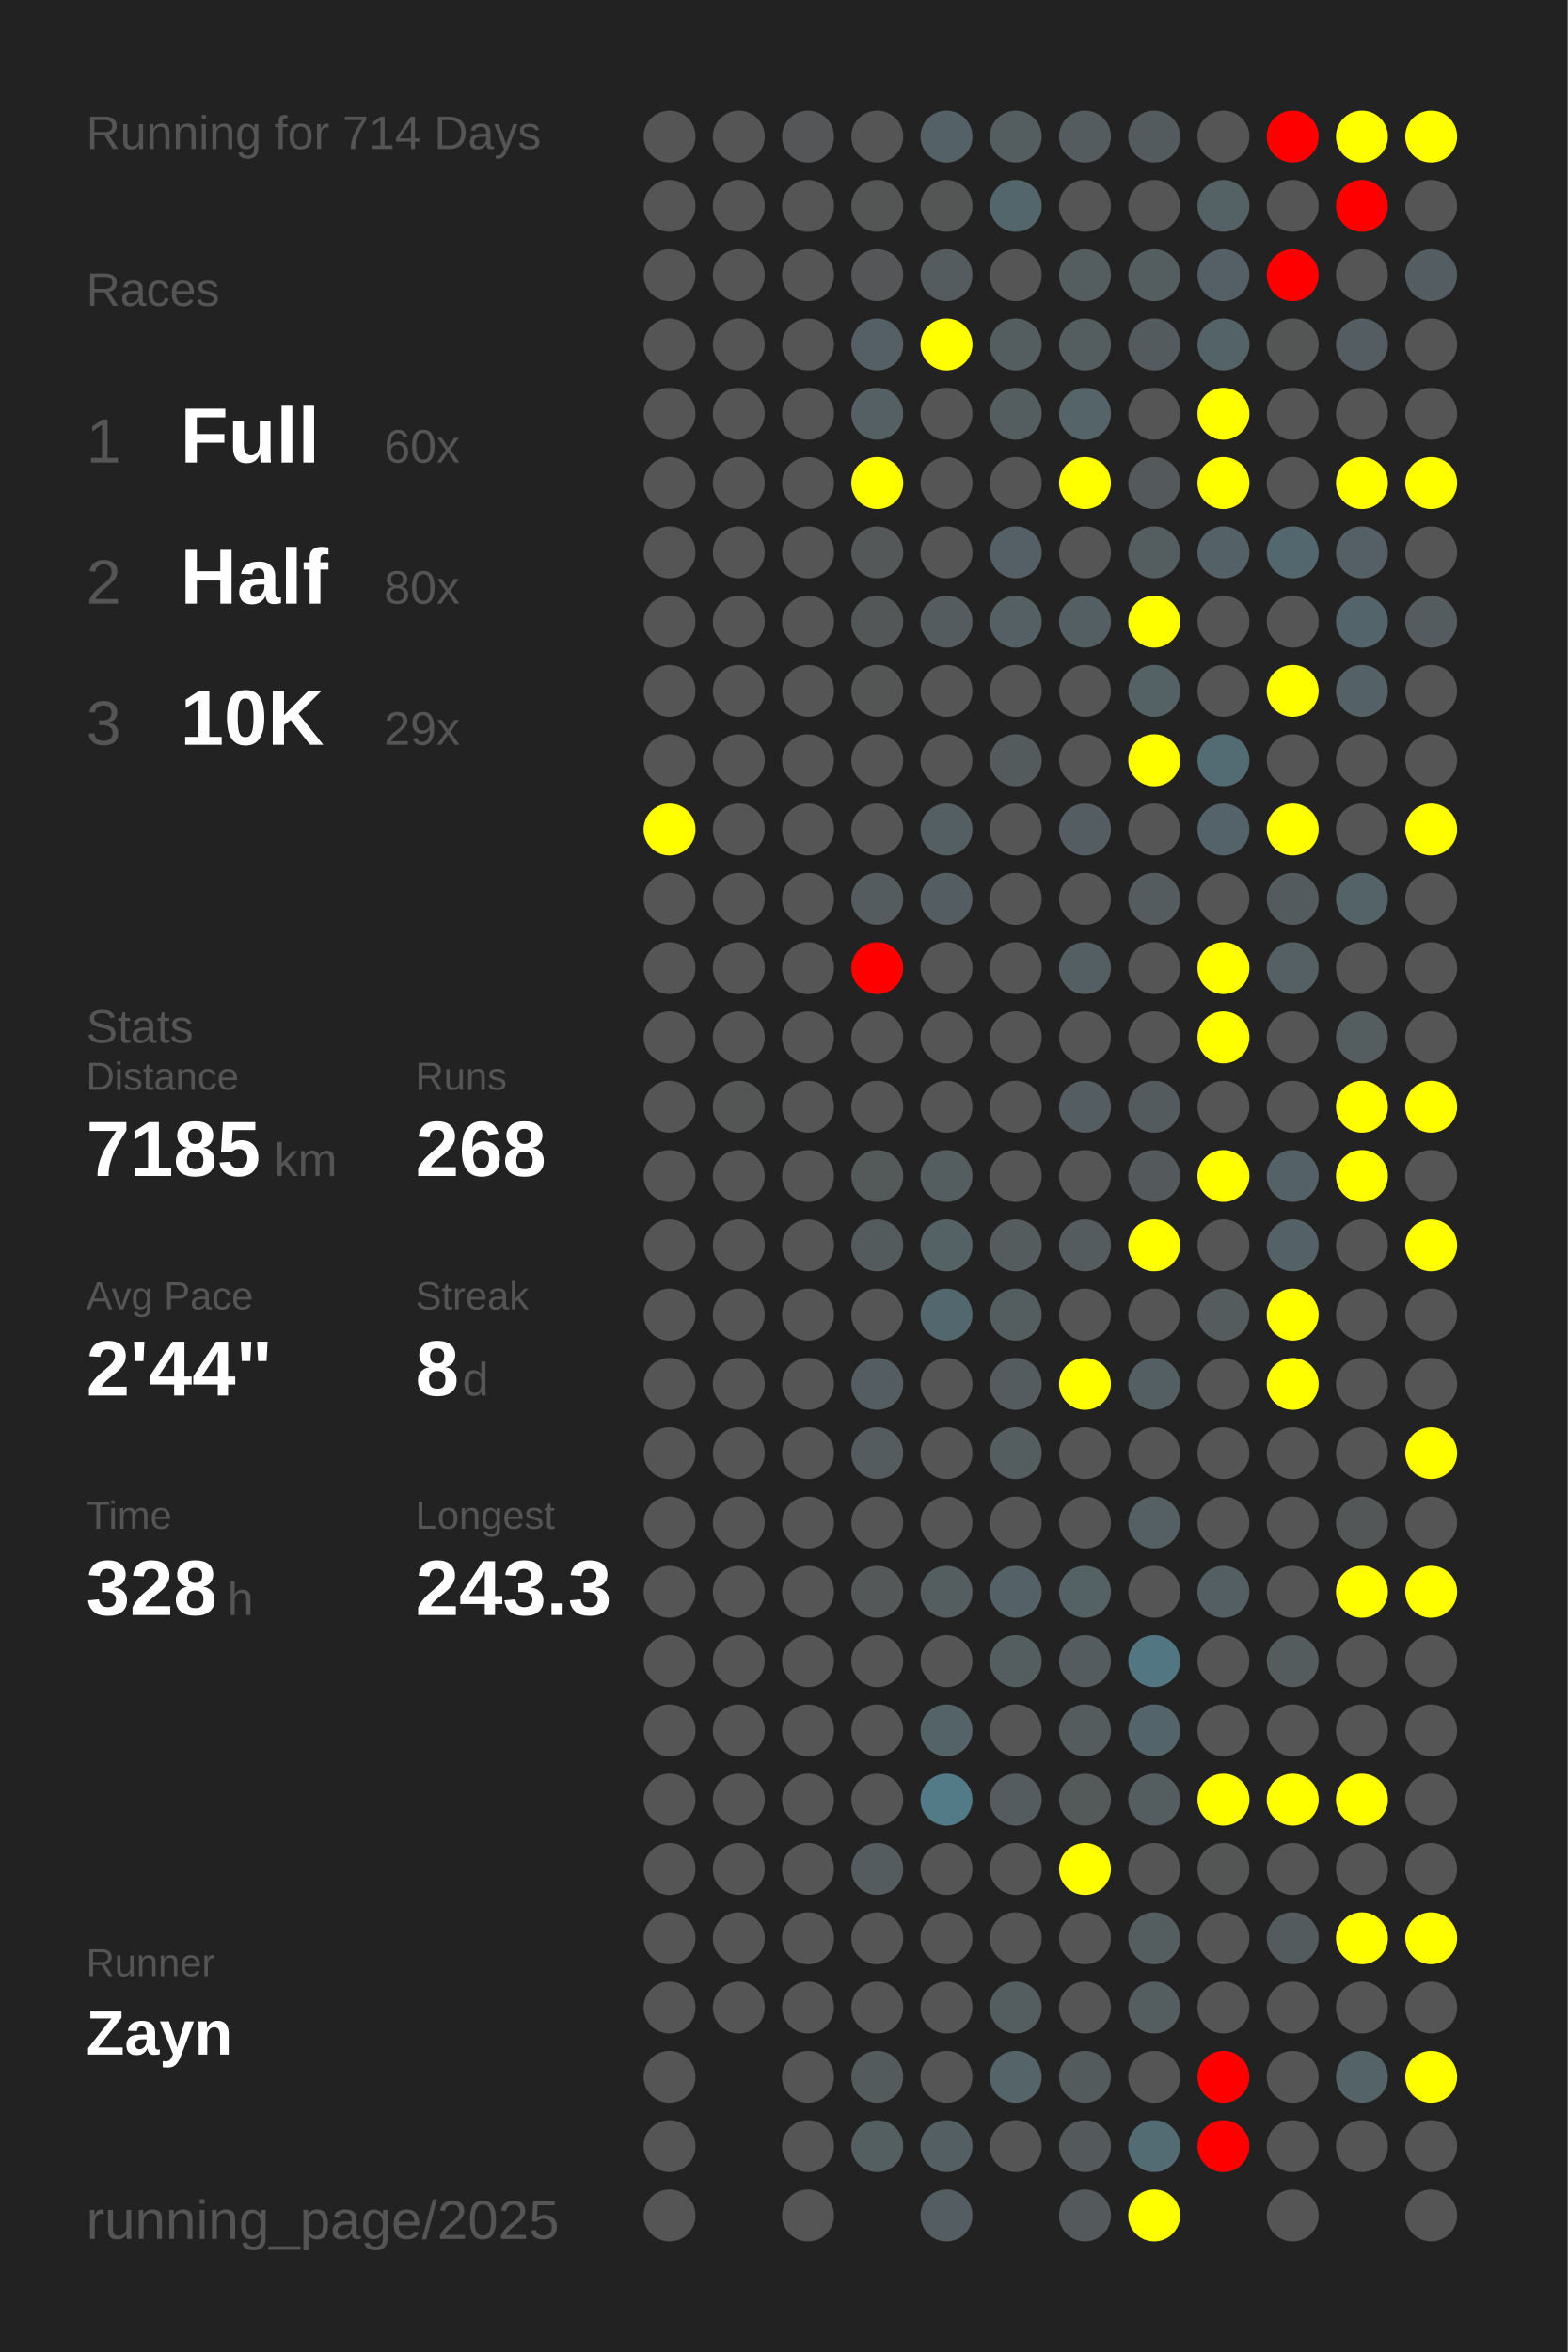
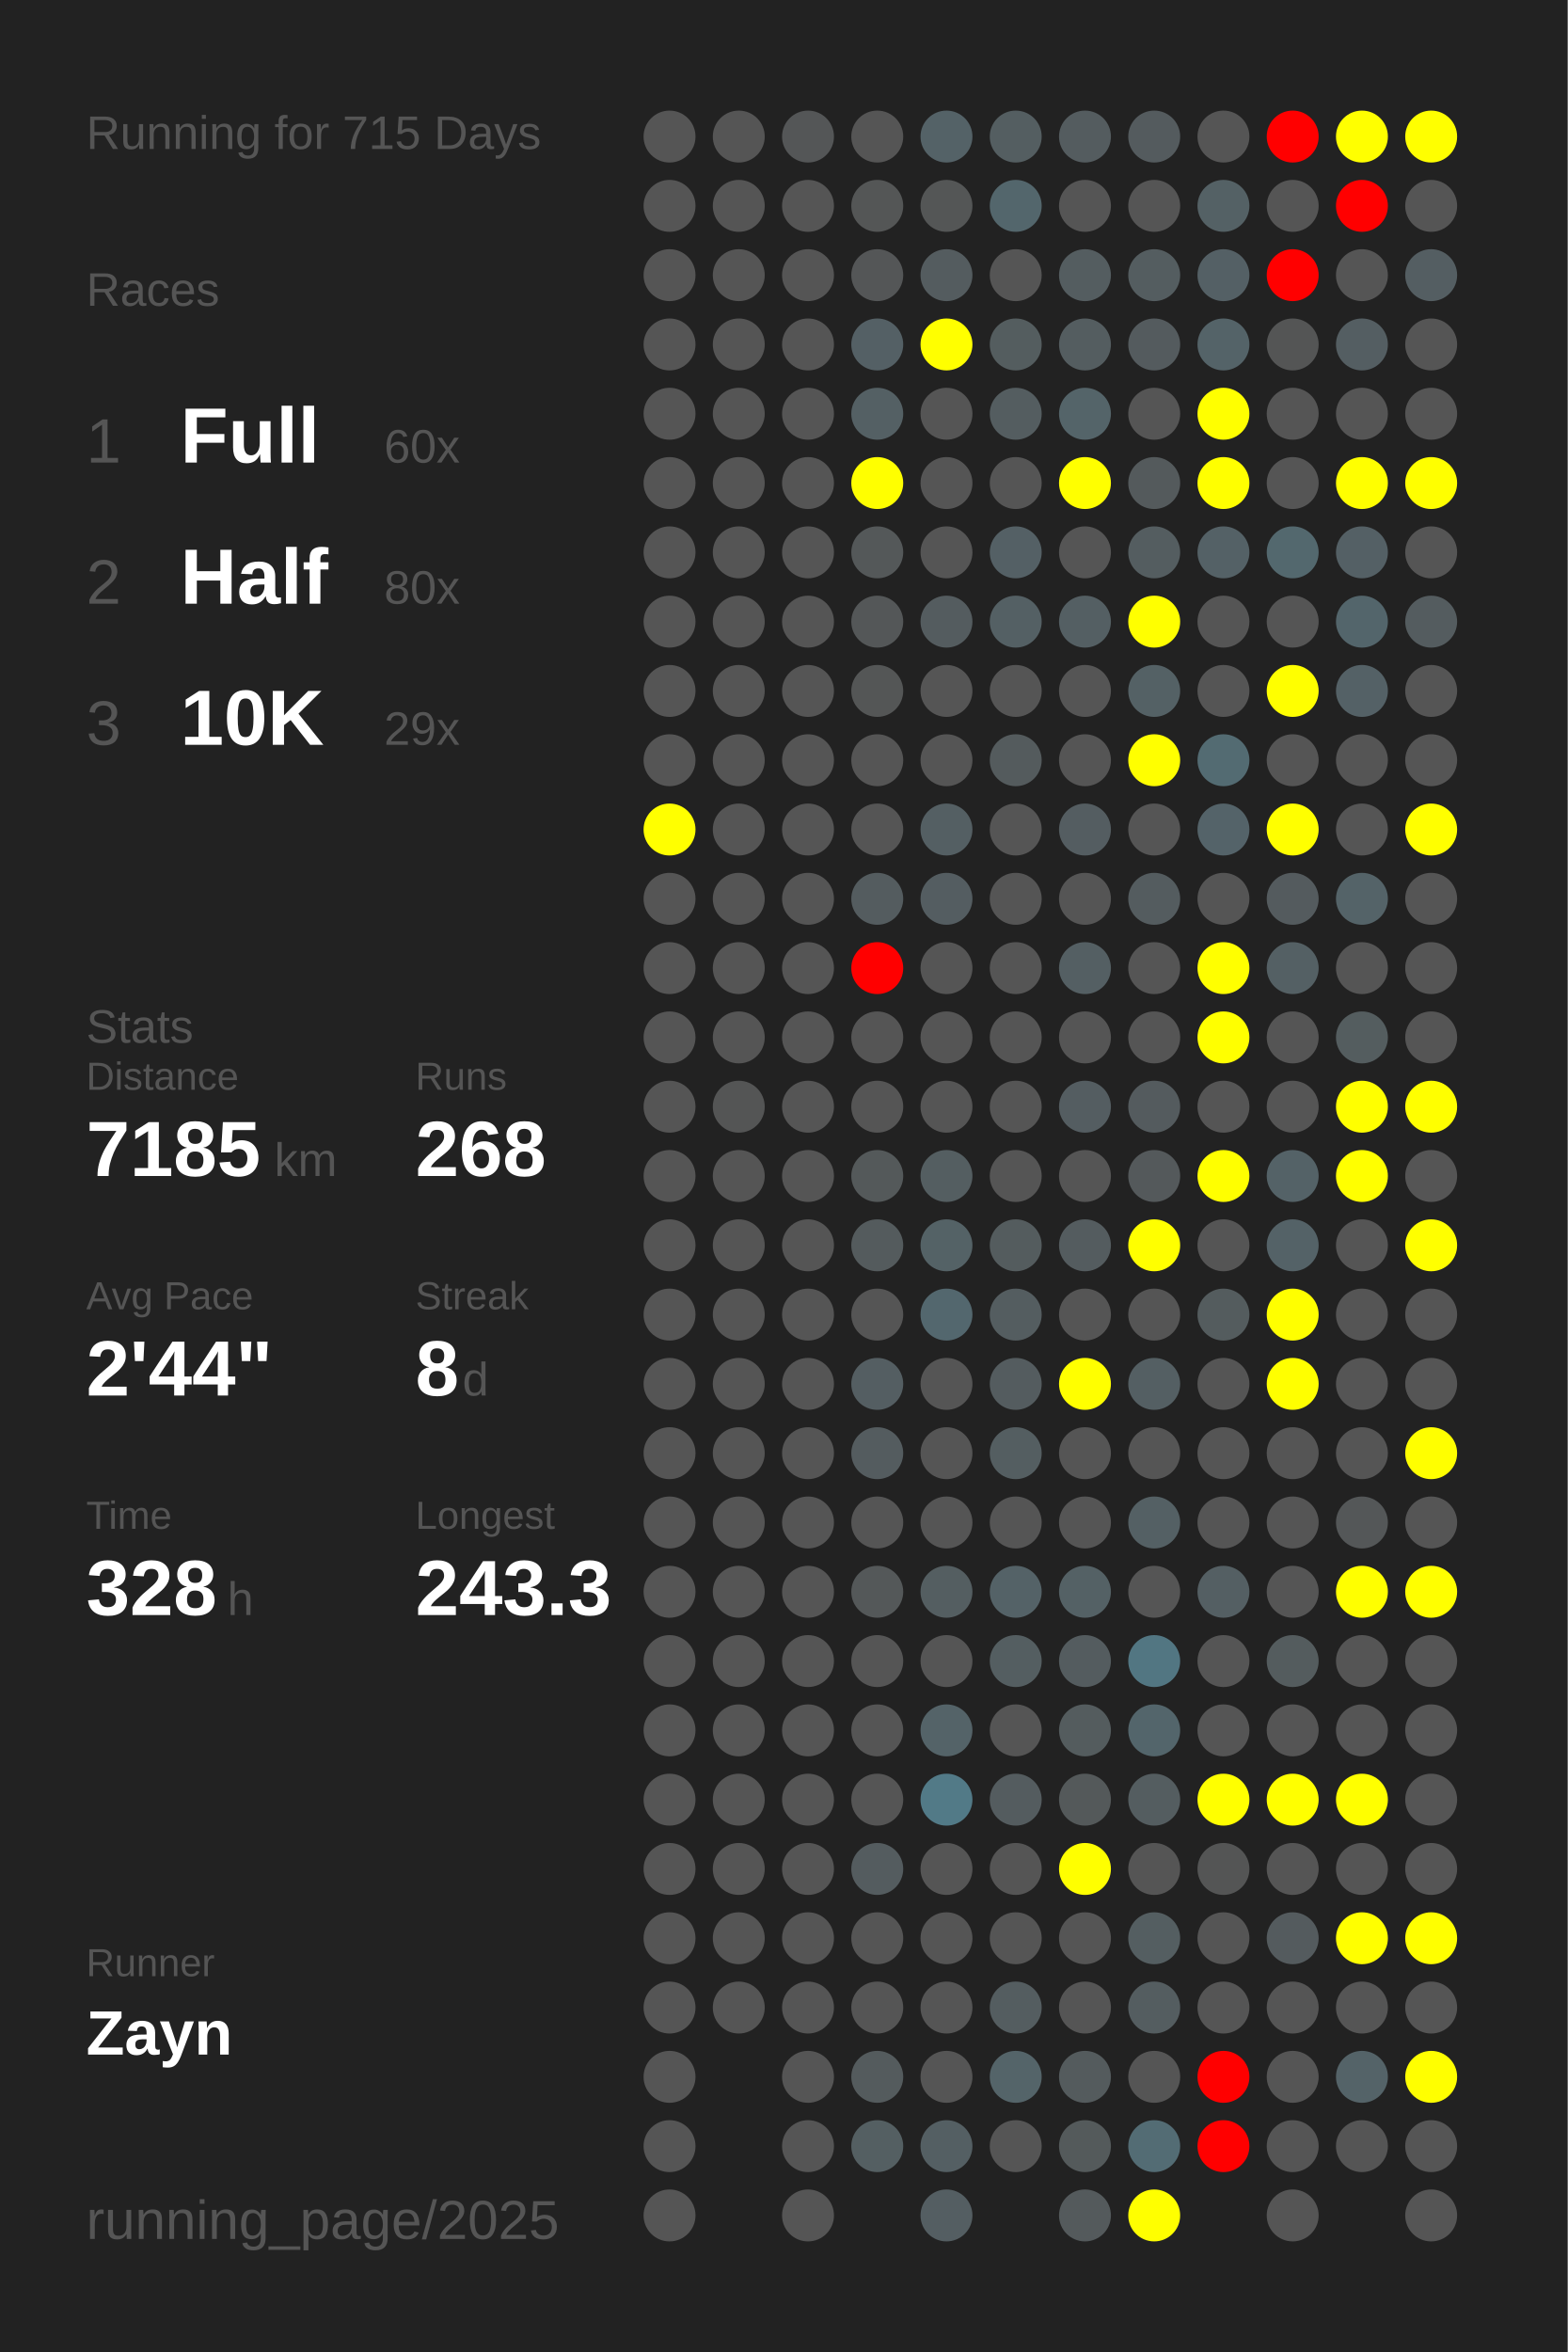
<svg xmlns="http://www.w3.org/2000/svg" baseProfile="full" height="300mm" version="1.1" viewBox="0,0,200,300" width="200mm">
  <defs />
  <rect fill="#222222" height="300" width="200" x="0" y="0" />
-   <text fill="#555555" style="font-size:6px; font-family:Arial;" x="11" y="19">Running for 714 Days</text>
+   <text fill="#555555" style="font-size:6px; font-family:Arial;" x="11" y="19">Running for 715 Days</text>
  <text fill="#555555" style="font-size:6px; font-family:Arial;" x="11" y="39">Races</text>
  <text fill="#555555" style="font-size:8px; font-family:Arial;" x="11" y="59">1</text>
  <text fill="#FFFFFF" style="font-size:10px; font-family:Arial; font-weight:bold;" x="23" y="59">Full</text>
  <text fill="#555555" style="font-size:6px; font-family:Arial;" x="49" y="59">60x</text>
  <text fill="#555555" style="font-size:8px; font-family:Arial;" x="11" y="77">2</text>
  <text fill="#FFFFFF" style="font-size:10px; font-family:Arial; font-weight:bold;" x="23" y="77">Half</text>
  <text fill="#555555" style="font-size:6px; font-family:Arial;" x="49" y="77">80x</text>
  <text fill="#555555" style="font-size:8px; font-family:Arial;" x="11" y="95">3</text>
  <text fill="#FFFFFF" style="font-size:10px; font-family:Arial; font-weight:bold;" x="23" y="95">10K</text>
  <text fill="#555555" style="font-size:6px; font-family:Arial;" x="49" y="95">29x</text>
  <text fill="#555555" style="font-size:6px; font-family:Arial;" x="11" y="133">Stats</text>
  <text fill="#555555" style="font-size:5px; font-family:Arial;" x="11" y="139">Distance</text>
  <text fill="#FFFFFF" style="font-size:10px; font-family:Arial; font-weight:bold;" x="11" y="150">7185</text>
  <text fill="#555555" style="font-size:6px; font-family:Arial;" x="35" y="150">km</text>
  <text fill="#555555" style="font-size:5px; font-family:Arial;" x="53" y="139">Runs</text>
  <text fill="#FFFFFF" style="font-size:10px; font-family:Arial; font-weight:bold;" x="53" y="150">268</text>
  <text fill="#555555" style="font-size:5px; font-family:Arial;" x="11" y="167">Avg Pace</text>
  <text fill="#FFFFFF" style="font-size:10px; font-family:Arial; font-weight:bold;" x="11" y="178">2'44"</text>
  <text fill="#555555" style="font-size:5px; font-family:Arial;" x="53" y="167">Streak</text>
  <text fill="#FFFFFF" style="font-size:10px; font-family:Arial; font-weight:bold;" x="53" y="178">8</text>
  <text fill="#555555" style="font-size:6px; font-family:Arial;" x="59" y="178">d</text>
  <text fill="#555555" style="font-size:5px; font-family:Arial;" x="11" y="195">Time</text>
  <text fill="#FFFFFF" style="font-size:10px; font-family:Arial; font-weight:bold;" x="11" y="206">328</text>
  <text fill="#555555" style="font-size:6px; font-family:Arial;" x="29" y="206">h</text>
  <text fill="#555555" style="font-size:5px; font-family:Arial;" x="53" y="195">Longest</text>
  <text fill="#FFFFFF" style="font-size:10px; font-family:Arial; font-weight:bold;" x="53" y="206">243.3</text>
  <text fill="#555555" style="font-size:5px; font-family:Arial;" x="11" y="252.065">Runner</text>
  <text fill="#FFFFFF" style="font-size:8px; font-family:Arial; font-weight:bold;" x="11" y="262.065">Zayn</text>
  <text fill="#555555" style="font-size:7px; font-family:Arial;" x="11" y="285.581">running_page/2025</text>
  <circle cx="85.417" cy="17.419" fill="#555555" r="3.312" />
  <circle cx="85.417" cy="26.258" fill="#555555" r="3.312" />
  <circle cx="85.417" cy="35.097" fill="#555555" r="3.312" />
  <circle cx="85.417" cy="43.935" fill="#555555" r="3.312" />
  <circle cx="85.417" cy="52.774" fill="#555555" r="3.312" />
  <circle cx="85.417" cy="61.613" fill="#555555" r="3.312" />
  <circle cx="85.417" cy="70.452" fill="#555555" r="3.312" />
  <circle cx="85.417" cy="79.29" fill="#555555" r="3.312" />
  <circle cx="85.417" cy="88.129" fill="#555555" r="3.312" />
  <circle cx="85.417" cy="96.968" fill="#555555" r="3.312" />
  <circle cx="85.417" cy="105.806" fill="yellow" r="3.312" />
  <circle cx="85.417" cy="114.645" fill="#555555" r="3.312" />
  <circle cx="85.417" cy="123.484" fill="#555555" r="3.312" />
  <circle cx="85.417" cy="132.323" fill="#555555" r="3.312" />
  <circle cx="85.417" cy="141.161" fill="#555555" r="3.312" />
  <circle cx="85.417" cy="150" fill="#555555" r="3.312" />
  <circle cx="85.417" cy="158.839" fill="#555555" r="3.312" />
  <circle cx="85.417" cy="167.677" fill="#555555" r="3.312" />
  <circle cx="85.417" cy="176.516" fill="#555555" r="3.312" />
  <circle cx="85.417" cy="185.355" fill="#555555" r="3.312" />
  <circle cx="85.417" cy="194.194" fill="#555555" r="3.312" />
  <circle cx="85.417" cy="203.032" fill="#555555" r="3.312" />
  <circle cx="85.417" cy="211.871" fill="#555555" r="3.312" />
  <circle cx="85.417" cy="220.71" fill="#555555" r="3.312" />
  <circle cx="85.417" cy="229.548" fill="#555555" r="3.312" />
  <circle cx="85.417" cy="238.387" fill="#555555" r="3.312" />
  <circle cx="85.417" cy="247.226" fill="#555555" r="3.312" />
  <circle cx="85.417" cy="256.065" fill="#555555" r="3.312" />
  <circle cx="85.417" cy="264.903" fill="#555555" r="3.312" />
  <circle cx="85.417" cy="273.742" fill="#555555" r="3.312" />
  <circle cx="85.417" cy="282.581" fill="#555555" r="3.312" />
  <circle cx="94.25" cy="17.419" fill="#555555" r="3.312" />
  <circle cx="94.25" cy="26.258" fill="#555555" r="3.312" />
  <circle cx="94.25" cy="35.097" fill="#555555" r="3.312" />
  <circle cx="94.25" cy="43.935" fill="#555555" r="3.312" />
  <circle cx="94.25" cy="52.774" fill="#555555" r="3.312" />
  <circle cx="94.25" cy="61.613" fill="#555555" r="3.312" />
  <circle cx="94.25" cy="70.452" fill="#555555" r="3.312" />
  <circle cx="94.25" cy="79.29" fill="#555555" r="3.312" />
  <circle cx="94.25" cy="88.129" fill="#555555" r="3.312" />
  <circle cx="94.25" cy="96.968" fill="#555555" r="3.312" />
  <circle cx="94.25" cy="105.806" fill="#555555" r="3.312" />
  <circle cx="94.25" cy="114.645" fill="#555555" r="3.312" />
  <circle cx="94.25" cy="123.484" fill="#555555" r="3.312" />
  <circle cx="94.25" cy="132.323" fill="#555555" r="3.312" />
  <circle cx="94.25" cy="141.161" fill="#545555" r="3.312" />
  <circle cx="94.25" cy="150" fill="#555555" r="3.312" />
  <circle cx="94.25" cy="158.839" fill="#555555" r="3.312" />
  <circle cx="94.25" cy="167.677" fill="#555555" r="3.312" />
  <circle cx="94.25" cy="176.516" fill="#555555" r="3.312" />
  <circle cx="94.25" cy="185.355" fill="#555555" r="3.312" />
  <circle cx="94.25" cy="194.194" fill="#555555" r="3.312" />
  <circle cx="94.25" cy="203.032" fill="#555555" r="3.312" />
  <circle cx="94.25" cy="211.871" fill="#555555" r="3.312" />
  <circle cx="94.25" cy="220.71" fill="#555555" r="3.312" />
  <circle cx="94.25" cy="229.548" fill="#555555" r="3.312" />
  <circle cx="94.25" cy="238.387" fill="#555555" r="3.312" />
  <circle cx="94.25" cy="247.226" fill="#555555" r="3.312" />
  <circle cx="94.25" cy="256.065" fill="#555555" r="3.312" />
  <circle cx="103.083" cy="17.419" fill="#545657" r="3.312" />
  <circle cx="103.083" cy="26.258" fill="#555555" r="3.312" />
  <circle cx="103.083" cy="35.097" fill="#555555" r="3.312" />
  <circle cx="103.083" cy="43.935" fill="#555555" r="3.312" />
  <circle cx="103.083" cy="52.774" fill="#555555" r="3.312" />
  <circle cx="103.083" cy="61.613" fill="#555555" r="3.312" />
  <circle cx="103.083" cy="70.452" fill="#555555" r="3.312" />
  <circle cx="103.083" cy="79.29" fill="#555555" r="3.312" />
  <circle cx="103.083" cy="88.129" fill="#555555" r="3.312" />
  <circle cx="103.083" cy="96.968" fill="#555555" r="3.312" />
  <circle cx="103.083" cy="105.806" fill="#555555" r="3.312" />
  <circle cx="103.083" cy="114.645" fill="#555555" r="3.312" />
  <circle cx="103.083" cy="123.484" fill="#555555" r="3.312" />
  <circle cx="103.083" cy="132.323" fill="#555555" r="3.312" />
  <circle cx="103.083" cy="141.161" fill="#555555" r="3.312" />
  <circle cx="103.083" cy="150" fill="#555555" r="3.312" />
  <circle cx="103.083" cy="158.839" fill="#555555" r="3.312" />
  <circle cx="103.083" cy="167.677" fill="#555555" r="3.312" />
  <circle cx="103.083" cy="176.516" fill="#555555" r="3.312" />
  <circle cx="103.083" cy="185.355" fill="#555555" r="3.312" />
  <circle cx="103.083" cy="194.194" fill="#555555" r="3.312" />
  <circle cx="103.083" cy="203.032" fill="#555555" r="3.312" />
  <circle cx="103.083" cy="211.871" fill="#555555" r="3.312" />
  <circle cx="103.083" cy="220.71" fill="#555555" r="3.312" />
  <circle cx="103.083" cy="229.548" fill="#555555" r="3.312" />
  <circle cx="103.083" cy="238.387" fill="#555555" r="3.312" />
  <circle cx="103.083" cy="247.226" fill="#555555" r="3.312" />
  <circle cx="103.083" cy="256.065" fill="#555555" r="3.312" />
  <circle cx="103.083" cy="264.903" fill="#555555" r="3.312" />
  <circle cx="103.083" cy="273.742" fill="#555555" r="3.312" />
  <circle cx="103.083" cy="282.581" fill="#555555" r="3.312" />
  <circle cx="111.917" cy="17.419" fill="#555555" r="3.312" />
  <circle cx="111.917" cy="26.258" fill="#545656" r="3.312" />
  <circle cx="111.917" cy="35.097" fill="#545657" r="3.312" />
  <circle cx="111.917" cy="43.935" fill="#546065" r="3.312" />
  <circle cx="111.917" cy="52.774" fill="#546064" r="3.312" />
  <circle cx="111.917" cy="61.613" fill="yellow" r="3.312" />
  <circle cx="111.917" cy="70.452" fill="#545859" r="3.312" />
  <circle cx="111.917" cy="79.29" fill="#545758" r="3.312" />
  <circle cx="111.917" cy="88.129" fill="#545656" r="3.312" />
  <circle cx="111.917" cy="96.968" fill="#555555" r="3.312" />
  <circle cx="111.917" cy="105.806" fill="#555555" r="3.312" />
  <circle cx="111.917" cy="114.645" fill="#545c5f" r="3.312" />
  <circle cx="111.917" cy="123.484" fill="red" r="3.312" />
  <circle cx="111.917" cy="132.323" fill="#555555" r="3.312" />
  <circle cx="111.917" cy="141.161" fill="#555555" r="3.312" />
  <circle cx="111.917" cy="150" fill="#54595a" r="3.312" />
  <circle cx="111.917" cy="158.839" fill="#545b5d" r="3.312" />
  <circle cx="111.917" cy="167.677" fill="#555555" r="3.312" />
  <circle cx="111.917" cy="176.516" fill="#545e62" r="3.312" />
  <circle cx="111.917" cy="185.355" fill="#545c5f" r="3.312" />
  <circle cx="111.917" cy="194.194" fill="#555555" r="3.312" />
  <circle cx="111.917" cy="203.032" fill="#545859" r="3.312" />
  <circle cx="111.917" cy="211.871" fill="#555555" r="3.312" />
  <circle cx="111.917" cy="220.71" fill="#555555" r="3.312" />
  <circle cx="111.917" cy="229.548" fill="#555555" r="3.312" />
  <circle cx="111.917" cy="238.387" fill="#545c5f" r="3.312" />
  <circle cx="111.917" cy="247.226" fill="#555555" r="3.312" />
  <circle cx="111.917" cy="256.065" fill="#555555" r="3.312" />
  <circle cx="111.917" cy="264.903" fill="#545b5d" r="3.312" />
  <circle cx="111.917" cy="273.742" fill="#545f62" r="3.312" />
  <circle cx="120.75" cy="17.419" fill="#546267" r="3.312" />
  <circle cx="120.75" cy="26.258" fill="#545656" r="3.312" />
  <circle cx="120.75" cy="35.097" fill="#545c5f" r="3.312" />
  <circle cx="120.75" cy="43.935" fill="yellow" r="3.312" />
  <circle cx="120.75" cy="52.774" fill="#555555" r="3.312" />
  <circle cx="120.75" cy="61.613" fill="#555555" r="3.312" />
  <circle cx="120.75" cy="70.452" fill="#555555" r="3.312" />
  <circle cx="120.75" cy="79.29" fill="#545c5f" r="3.312" />
  <circle cx="120.75" cy="88.129" fill="#555555" r="3.312" />
  <circle cx="120.75" cy="96.968" fill="#555555" r="3.312" />
  <circle cx="120.75" cy="105.806" fill="#545f63" r="3.312" />
  <circle cx="120.75" cy="114.645" fill="#545d61" r="3.312" />
  <circle cx="120.75" cy="123.484" fill="#555555" r="3.312" />
  <circle cx="120.75" cy="132.323" fill="#555555" r="3.312" />
  <circle cx="120.75" cy="141.161" fill="#555555" r="3.312" />
  <circle cx="120.75" cy="150" fill="#545e61" r="3.312" />
  <circle cx="120.75" cy="158.839" fill="#546266" r="3.312" />
  <circle cx="120.75" cy="167.677" fill="#53676e" r="3.312" />
  <circle cx="120.75" cy="176.516" fill="#555555" r="3.312" />
  <circle cx="120.75" cy="185.355" fill="#555555" r="3.312" />
  <circle cx="120.75" cy="194.194" fill="#555555" r="3.312" />
  <circle cx="120.75" cy="203.032" fill="#545e61" r="3.312" />
  <circle cx="120.75" cy="211.871" fill="#555555" r="3.312" />
  <circle cx="120.75" cy="220.71" fill="#546368" r="3.312" />
  <circle cx="120.75" cy="229.548" fill="#527a87" r="3.312" />
  <circle cx="120.75" cy="238.387" fill="#555555" r="3.312" />
  <circle cx="120.75" cy="247.226" fill="#555555" r="3.312" />
  <circle cx="120.75" cy="256.065" fill="#555555" r="3.312" />
  <circle cx="120.75" cy="264.903" fill="#555555" r="3.312" />
  <circle cx="120.75" cy="273.742" fill="#545f63" r="3.312" />
  <circle cx="120.75" cy="282.581" fill="#545e62" r="3.312" />
  <circle cx="129.583" cy="17.419" fill="#545e61" r="3.312" />
  <circle cx="129.583" cy="26.258" fill="#53666c" r="3.312" />
  <circle cx="129.583" cy="35.097" fill="#555555" r="3.312" />
  <circle cx="129.583" cy="43.935" fill="#545d5f" r="3.312" />
  <circle cx="129.583" cy="52.774" fill="#545d60" r="3.312" />
  <circle cx="129.583" cy="61.613" fill="#555555" r="3.312" />
  <circle cx="129.583" cy="70.452" fill="#546065" r="3.312" />
  <circle cx="129.583" cy="79.29" fill="#546064" r="3.312" />
  <circle cx="129.583" cy="88.129" fill="#555555" r="3.312" />
  <circle cx="129.583" cy="96.968" fill="#545b5d" r="3.312" />
  <circle cx="129.583" cy="105.806" fill="#555555" r="3.312" />
  <circle cx="129.583" cy="114.645" fill="#555555" r="3.312" />
  <circle cx="129.583" cy="123.484" fill="#555555" r="3.312" />
  <circle cx="129.583" cy="132.323" fill="#555555" r="3.312" />
  <circle cx="129.583" cy="141.161" fill="#555555" r="3.312" />
  <circle cx="129.583" cy="150" fill="#555555" r="3.312" />
  <circle cx="129.583" cy="158.839" fill="#545c5e" r="3.312" />
  <circle cx="129.583" cy="167.677" fill="#545d60" r="3.312" />
  <circle cx="129.583" cy="176.516" fill="#545c5f" r="3.312" />
  <circle cx="129.583" cy="185.355" fill="#545e61" r="3.312" />
  <circle cx="129.583" cy="194.194" fill="#555555" r="3.312" />
  <circle cx="129.583" cy="203.032" fill="#546267" r="3.312" />
  <circle cx="129.583" cy="211.871" fill="#545e61" r="3.312" />
  <circle cx="129.583" cy="220.71" fill="#555555" r="3.312" />
  <circle cx="129.583" cy="229.548" fill="#545c5f" r="3.312" />
  <circle cx="129.583" cy="238.387" fill="#555555" r="3.312" />
  <circle cx="129.583" cy="247.226" fill="#555555" r="3.312" />
  <circle cx="129.583" cy="256.065" fill="#545d60" r="3.312" />
  <circle cx="129.583" cy="264.903" fill="#546469" r="3.312" />
  <circle cx="129.583" cy="273.742" fill="#555555" r="3.312" />
  <circle cx="138.417" cy="17.419" fill="#545c5f" r="3.312" />
  <circle cx="138.417" cy="26.258" fill="#555555" r="3.312" />
  <circle cx="138.417" cy="35.097" fill="#545d60" r="3.312" />
  <circle cx="138.417" cy="43.935" fill="#545d60" r="3.312" />
  <circle cx="138.417" cy="52.774" fill="#546469" r="3.312" />
  <circle cx="138.417" cy="61.613" fill="yellow" r="3.312" />
  <circle cx="138.417" cy="70.452" fill="#555555" r="3.312" />
  <circle cx="138.417" cy="79.29" fill="#545f63" r="3.312" />
  <circle cx="138.417" cy="88.129" fill="#555555" r="3.312" />
  <circle cx="138.417" cy="96.968" fill="#555555" r="3.312" />
  <circle cx="138.417" cy="105.806" fill="#545d61" r="3.312" />
  <circle cx="138.417" cy="114.645" fill="#555555" r="3.312" />
  <circle cx="138.417" cy="123.484" fill="#545f63" r="3.312" />
  <circle cx="138.417" cy="132.323" fill="#555555" r="3.312" />
  <circle cx="138.417" cy="141.161" fill="#545d61" r="3.312" />
  <circle cx="138.417" cy="150" fill="#555555" r="3.312" />
  <circle cx="138.417" cy="158.839" fill="#545c5f" r="3.312" />
  <circle cx="138.417" cy="167.677" fill="#555555" r="3.312" />
  <circle cx="138.417" cy="176.516" fill="yellow" r="3.312" />
  <circle cx="138.417" cy="185.355" fill="#555555" r="3.312" />
  <circle cx="138.417" cy="194.194" fill="#555555" r="3.312" />
  <circle cx="138.417" cy="203.032" fill="#546165" r="3.312" />
  <circle cx="138.417" cy="211.871" fill="#545c5f" r="3.312" />
  <circle cx="138.417" cy="220.71" fill="#545c5e" r="3.312" />
  <circle cx="138.417" cy="229.548" fill="#54595a" r="3.312" />
  <circle cx="138.417" cy="238.387" fill="yellow" r="3.312" />
  <circle cx="138.417" cy="247.226" fill="#555555" r="3.312" />
  <circle cx="138.417" cy="256.065" fill="#555555" r="3.312" />
  <circle cx="138.417" cy="264.903" fill="#545b5d" r="3.312" />
  <circle cx="138.417" cy="273.742" fill="#545a5b" r="3.312" />
  <circle cx="138.417" cy="282.581" fill="#545a5c" r="3.312" />
  <circle cx="147.25" cy="17.419" fill="#545b5e" r="3.312" />
  <circle cx="147.25" cy="26.258" fill="#555555" r="3.312" />
  <circle cx="147.25" cy="35.097" fill="#545d60" r="3.312" />
  <circle cx="147.25" cy="43.935" fill="#545b5e" r="3.312" />
  <circle cx="147.25" cy="52.774" fill="#555555" r="3.312" />
  <circle cx="147.25" cy="61.613" fill="#545a5c" r="3.312" />
  <circle cx="147.25" cy="70.452" fill="#545d60" r="3.312" />
  <circle cx="147.25" cy="79.29" fill="yellow" r="3.312" />
  <circle cx="147.25" cy="88.129" fill="#546165" r="3.312" />
  <circle cx="147.25" cy="96.968" fill="yellow" r="3.312" />
  <circle cx="147.25" cy="105.806" fill="#555555" r="3.312" />
  <circle cx="147.25" cy="114.645" fill="#545c5f" r="3.312" />
  <circle cx="147.25" cy="123.484" fill="#555555" r="3.312" />
  <circle cx="147.25" cy="132.323" fill="#555555" r="3.312" />
  <circle cx="147.25" cy="141.161" fill="#545b5e" r="3.312" />
  <circle cx="147.25" cy="150" fill="#54595b" r="3.312" />
  <circle cx="147.25" cy="158.839" fill="yellow" r="3.312" />
  <circle cx="147.25" cy="167.677" fill="#555555" r="3.312" />
  <circle cx="147.25" cy="176.516" fill="#545f63" r="3.312" />
  <circle cx="147.25" cy="185.355" fill="#555555" r="3.312" />
  <circle cx="147.25" cy="194.194" fill="#546064" r="3.312" />
  <circle cx="147.25" cy="203.032" fill="#555555" r="3.312" />
  <circle cx="147.25" cy="211.871" fill="#527682" r="3.312" />
  <circle cx="147.25" cy="220.71" fill="#53656b" r="3.312" />
  <circle cx="147.25" cy="229.548" fill="#545d60" r="3.312" />
  <circle cx="147.25" cy="238.387" fill="#555555" r="3.312" />
  <circle cx="147.25" cy="247.226" fill="#545e61" r="3.312" />
  <circle cx="147.25" cy="256.065" fill="#545d60" r="3.312" />
  <circle cx="147.25" cy="264.903" fill="#555555" r="3.312" />
  <circle cx="147.25" cy="273.742" fill="#536c74" r="3.312" />
  <circle cx="147.25" cy="282.581" fill="yellow" r="3.312" />
  <circle cx="156.083" cy="17.419" fill="#555555" r="3.312" />
  <circle cx="156.083" cy="26.258" fill="#546165" r="3.312" />
  <circle cx="156.083" cy="35.097" fill="#546065" r="3.312" />
  <circle cx="156.083" cy="43.935" fill="#546368" r="3.312" />
  <circle cx="156.083" cy="52.774" fill="yellow" r="3.312" />
  <circle cx="156.083" cy="61.613" fill="yellow" r="3.312" />
  <circle cx="156.083" cy="70.452" fill="#546166" r="3.312" />
  <circle cx="156.083" cy="79.29" fill="#555555" r="3.312" />
  <circle cx="156.083" cy="88.129" fill="#555555" r="3.312" />
  <circle cx="156.083" cy="96.968" fill="#536b72" r="3.312" />
  <circle cx="156.083" cy="105.806" fill="#546369" r="3.312" />
  <circle cx="156.083" cy="114.645" fill="#555555" r="3.312" />
  <circle cx="156.083" cy="123.484" fill="yellow" r="3.312" />
  <circle cx="156.083" cy="132.323" fill="yellow" r="3.312" />
  <circle cx="156.083" cy="141.161" fill="#555555" r="3.312" />
  <circle cx="156.083" cy="150" fill="yellow" r="3.312" />
  <circle cx="156.083" cy="158.839" fill="#555555" r="3.312" />
  <circle cx="156.083" cy="167.677" fill="#545c5e" r="3.312" />
  <circle cx="156.083" cy="176.516" fill="#555555" r="3.312" />
  <circle cx="156.083" cy="185.355" fill="#555555" r="3.312" />
  <circle cx="156.083" cy="194.194" fill="#555555" r="3.312" />
  <circle cx="156.083" cy="203.032" fill="#545f63" r="3.312" />
  <circle cx="156.083" cy="211.871" fill="#555555" r="3.312" />
  <circle cx="156.083" cy="220.71" fill="#555555" r="3.312" />
  <circle cx="156.083" cy="229.548" fill="yellow" r="3.312" />
  <circle cx="156.083" cy="238.387" fill="#545555" r="3.312" />
  <circle cx="156.083" cy="247.226" fill="#555555" r="3.312" />
  <circle cx="156.083" cy="256.065" fill="#555555" r="3.312" />
  <circle cx="156.083" cy="264.903" fill="red" r="3.312" />
  <circle cx="156.083" cy="273.742" fill="red" r="3.312" />
  <circle cx="164.917" cy="17.419" fill="red" r="3.312" />
  <circle cx="164.917" cy="26.258" fill="#555555" r="3.312" />
  <circle cx="164.917" cy="35.097" fill="red" r="3.312" />
  <circle cx="164.917" cy="43.935" fill="#545555" r="3.312" />
  <circle cx="164.917" cy="52.774" fill="#555555" r="3.312" />
  <circle cx="164.917" cy="61.613" fill="#555555" r="3.312" />
  <circle cx="164.917" cy="70.452" fill="#53686e" r="3.312" />
  <circle cx="164.917" cy="79.29" fill="#555555" r="3.312" />
  <circle cx="164.917" cy="88.129" fill="yellow" r="3.312" />
  <circle cx="164.917" cy="96.968" fill="#555555" r="3.312" />
  <circle cx="164.917" cy="105.806" fill="yellow" r="3.312" />
  <circle cx="164.917" cy="114.645" fill="#545b5e" r="3.312" />
  <circle cx="164.917" cy="123.484" fill="#546064" r="3.312" />
  <circle cx="164.917" cy="132.323" fill="#555555" r="3.312" />
  <circle cx="164.917" cy="141.161" fill="#555555" r="3.312" />
  <circle cx="164.917" cy="150" fill="#546267" r="3.312" />
  <circle cx="164.917" cy="158.839" fill="#546267" r="3.312" />
  <circle cx="164.917" cy="167.677" fill="yellow" r="3.312" />
  <circle cx="164.917" cy="176.516" fill="yellow" r="3.312" />
  <circle cx="164.917" cy="185.355" fill="#555555" r="3.312" />
  <circle cx="164.917" cy="194.194" fill="#555555" r="3.312" />
  <circle cx="164.917" cy="203.032" fill="#555555" r="3.312" />
  <circle cx="164.917" cy="211.871" fill="#545c5e" r="3.312" />
  <circle cx="164.917" cy="220.71" fill="#555555" r="3.312" />
  <circle cx="164.917" cy="229.548" fill="yellow" r="3.312" />
  <circle cx="164.917" cy="238.387" fill="#555555" r="3.312" />
  <circle cx="164.917" cy="247.226" fill="#545b5e" r="3.312" />
  <circle cx="164.917" cy="256.065" fill="#555555" r="3.312" />
  <circle cx="164.917" cy="264.903" fill="#555555" r="3.312" />
  <circle cx="164.917" cy="273.742" fill="#555555" r="3.312" />
  <circle cx="164.917" cy="282.581" fill="#555555" r="3.312" />
  <circle cx="173.75" cy="17.419" fill="yellow" r="3.312" />
  <circle cx="173.75" cy="26.258" fill="red" r="3.312" />
  <circle cx="173.75" cy="35.097" fill="#555555" r="3.312" />
  <circle cx="173.75" cy="43.935" fill="#545e62" r="3.312" />
  <circle cx="173.75" cy="52.774" fill="#555555" r="3.312" />
  <circle cx="173.75" cy="61.613" fill="yellow" r="3.312" />
  <circle cx="173.75" cy="70.452" fill="#546065" r="3.312" />
  <circle cx="173.75" cy="79.29" fill="#53656b" r="3.312" />
  <circle cx="173.75" cy="88.129" fill="#546166" r="3.312" />
  <circle cx="173.75" cy="96.968" fill="#555555" r="3.312" />
  <circle cx="173.75" cy="105.806" fill="#555555" r="3.312" />
  <circle cx="173.75" cy="114.645" fill="#546368" r="3.312" />
  <circle cx="173.75" cy="123.484" fill="#555555" r="3.312" />
  <circle cx="173.75" cy="132.323" fill="#545d5f" r="3.312" />
  <circle cx="173.75" cy="141.161" fill="yellow" r="3.312" />
  <circle cx="173.75" cy="150" fill="yellow" r="3.312" />
  <circle cx="173.75" cy="158.839" fill="#555555" r="3.312" />
  <circle cx="173.75" cy="167.677" fill="#555555" r="3.312" />
  <circle cx="173.75" cy="176.516" fill="#555555" r="3.312" />
  <circle cx="173.75" cy="185.355" fill="#555555" r="3.312" />
  <circle cx="173.75" cy="194.194" fill="#545758" r="3.312" />
  <circle cx="173.75" cy="203.032" fill="yellow" r="3.312" />
  <circle cx="173.75" cy="211.871" fill="#555555" r="3.312" />
  <circle cx="173.75" cy="220.71" fill="#555555" r="3.312" />
  <circle cx="173.75" cy="229.548" fill="yellow" r="3.312" />
  <circle cx="173.75" cy="238.387" fill="#555555" r="3.312" />
  <circle cx="173.75" cy="247.226" fill="yellow" r="3.312" />
  <circle cx="173.75" cy="256.065" fill="#555555" r="3.312" />
  <circle cx="173.75" cy="264.903" fill="#546368" r="3.312" />
  <circle cx="173.75" cy="273.742" fill="#555555" r="3.312" />
  <circle cx="182.583" cy="17.419" fill="yellow" r="3.312" />
  <circle cx="182.583" cy="26.258" fill="#555555" r="3.312" />
  <circle cx="182.583" cy="35.097" fill="#545e62" r="3.312" />
  <circle cx="182.583" cy="43.935" fill="#555555" r="3.312" />
  <circle cx="182.583" cy="52.774" fill="#555555" r="3.312" />
  <circle cx="182.583" cy="61.613" fill="yellow" r="3.312" />
  <circle cx="182.583" cy="70.452" fill="#555555" r="3.312" />
  <circle cx="182.583" cy="79.29" fill="#545c5f" r="3.312" />
  <circle cx="182.583" cy="88.129" fill="#555555" r="3.312" />
  <circle cx="182.583" cy="96.968" fill="#555555" r="3.312" />
  <circle cx="182.583" cy="105.806" fill="yellow" r="3.312" />
  <circle cx="182.583" cy="114.645" fill="#555555" r="3.312" />
  <circle cx="182.583" cy="123.484" fill="#555555" r="3.312" />
  <circle cx="182.583" cy="132.323" fill="#555555" r="3.312" />
  <circle cx="182.583" cy="141.161" fill="yellow" r="3.312" />
  <circle cx="182.583" cy="150" fill="#555555" r="3.312" />
  <circle cx="182.583" cy="158.839" fill="yellow" r="3.312" />
  <circle cx="182.583" cy="167.677" fill="#555555" r="3.312" />
  <circle cx="182.583" cy="176.516" fill="#555555" r="3.312" />
  <circle cx="182.583" cy="185.355" fill="yellow" r="3.312" />
  <circle cx="182.583" cy="194.194" fill="#555555" r="3.312" />
  <circle cx="182.583" cy="203.032" fill="yellow" r="3.312" />
  <circle cx="182.583" cy="211.871" fill="#555555" r="3.312" />
  <circle cx="182.583" cy="220.71" fill="#555555" r="3.312" />
  <circle cx="182.583" cy="229.548" fill="#555555" r="3.312" />
  <circle cx="182.583" cy="238.387" fill="#555555" r="3.312" />
  <circle cx="182.583" cy="247.226" fill="yellow" r="3.312" />
  <circle cx="182.583" cy="256.065" fill="#555555" r="3.312" />
  <circle cx="182.583" cy="264.903" fill="yellow" r="3.312" />
  <circle cx="182.583" cy="273.742" fill="#555555" r="3.312" />
  <circle cx="182.583" cy="282.581" fill="#555555" r="3.312" />
</svg>
